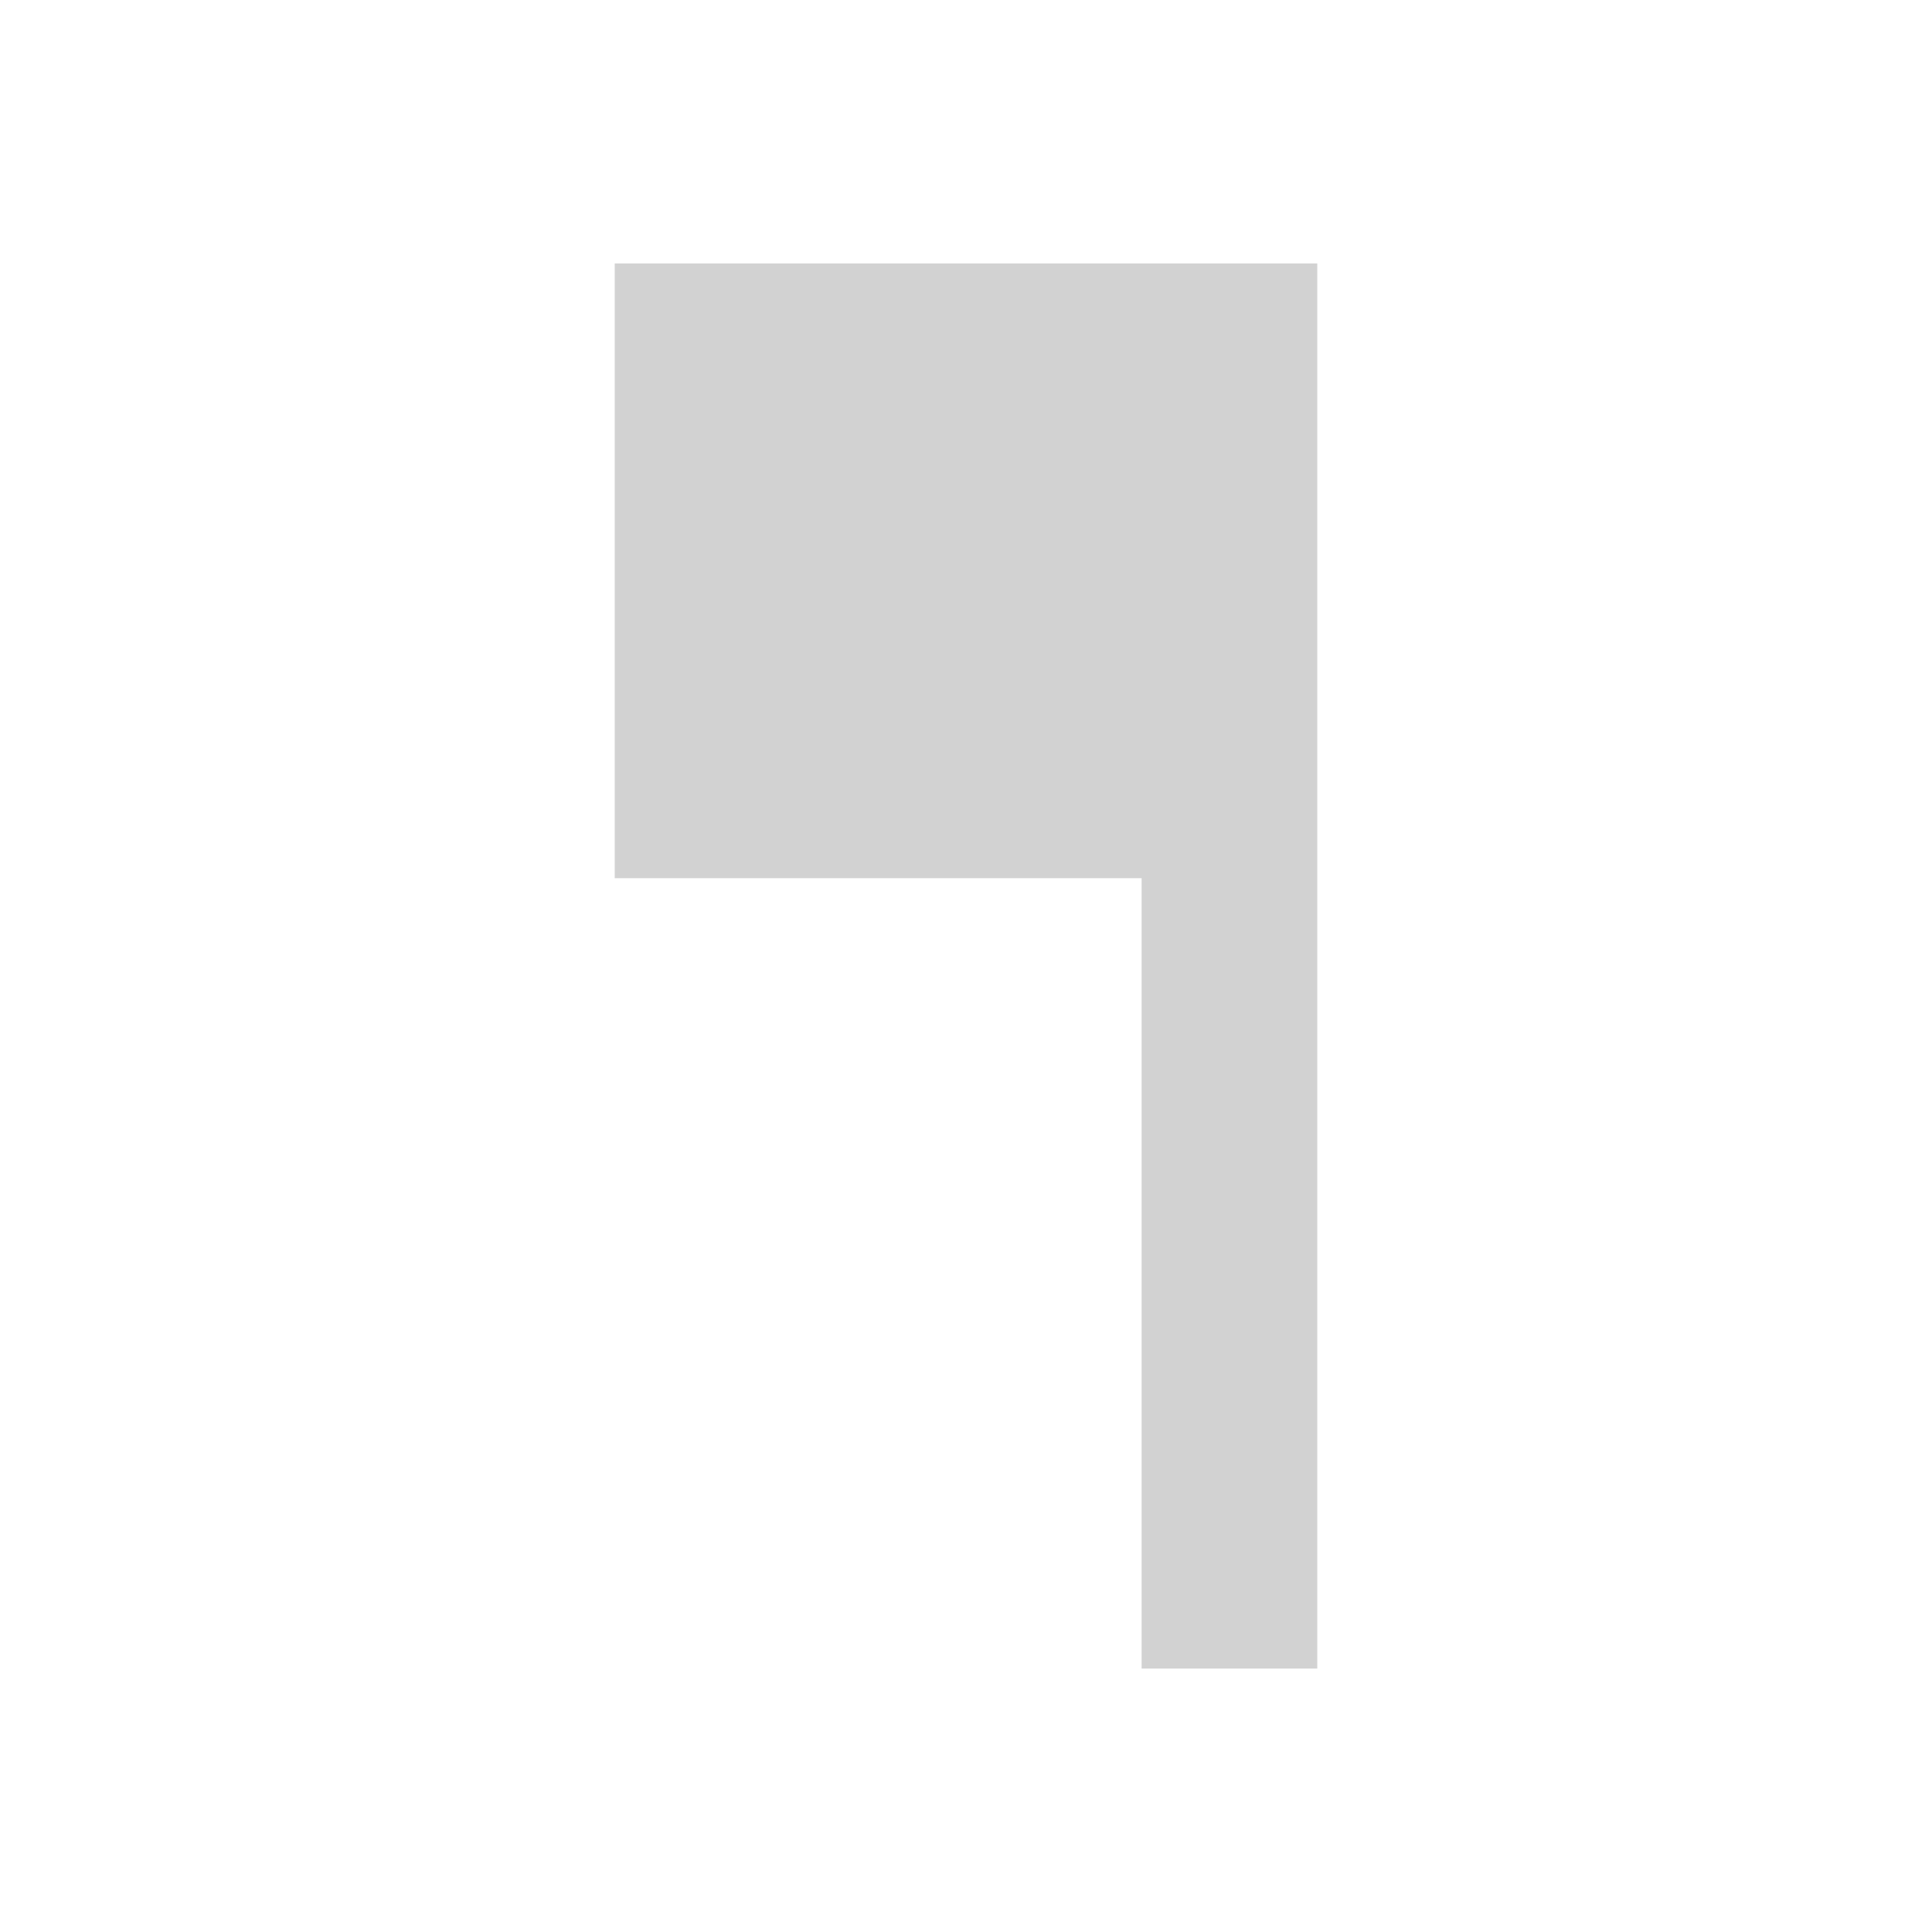
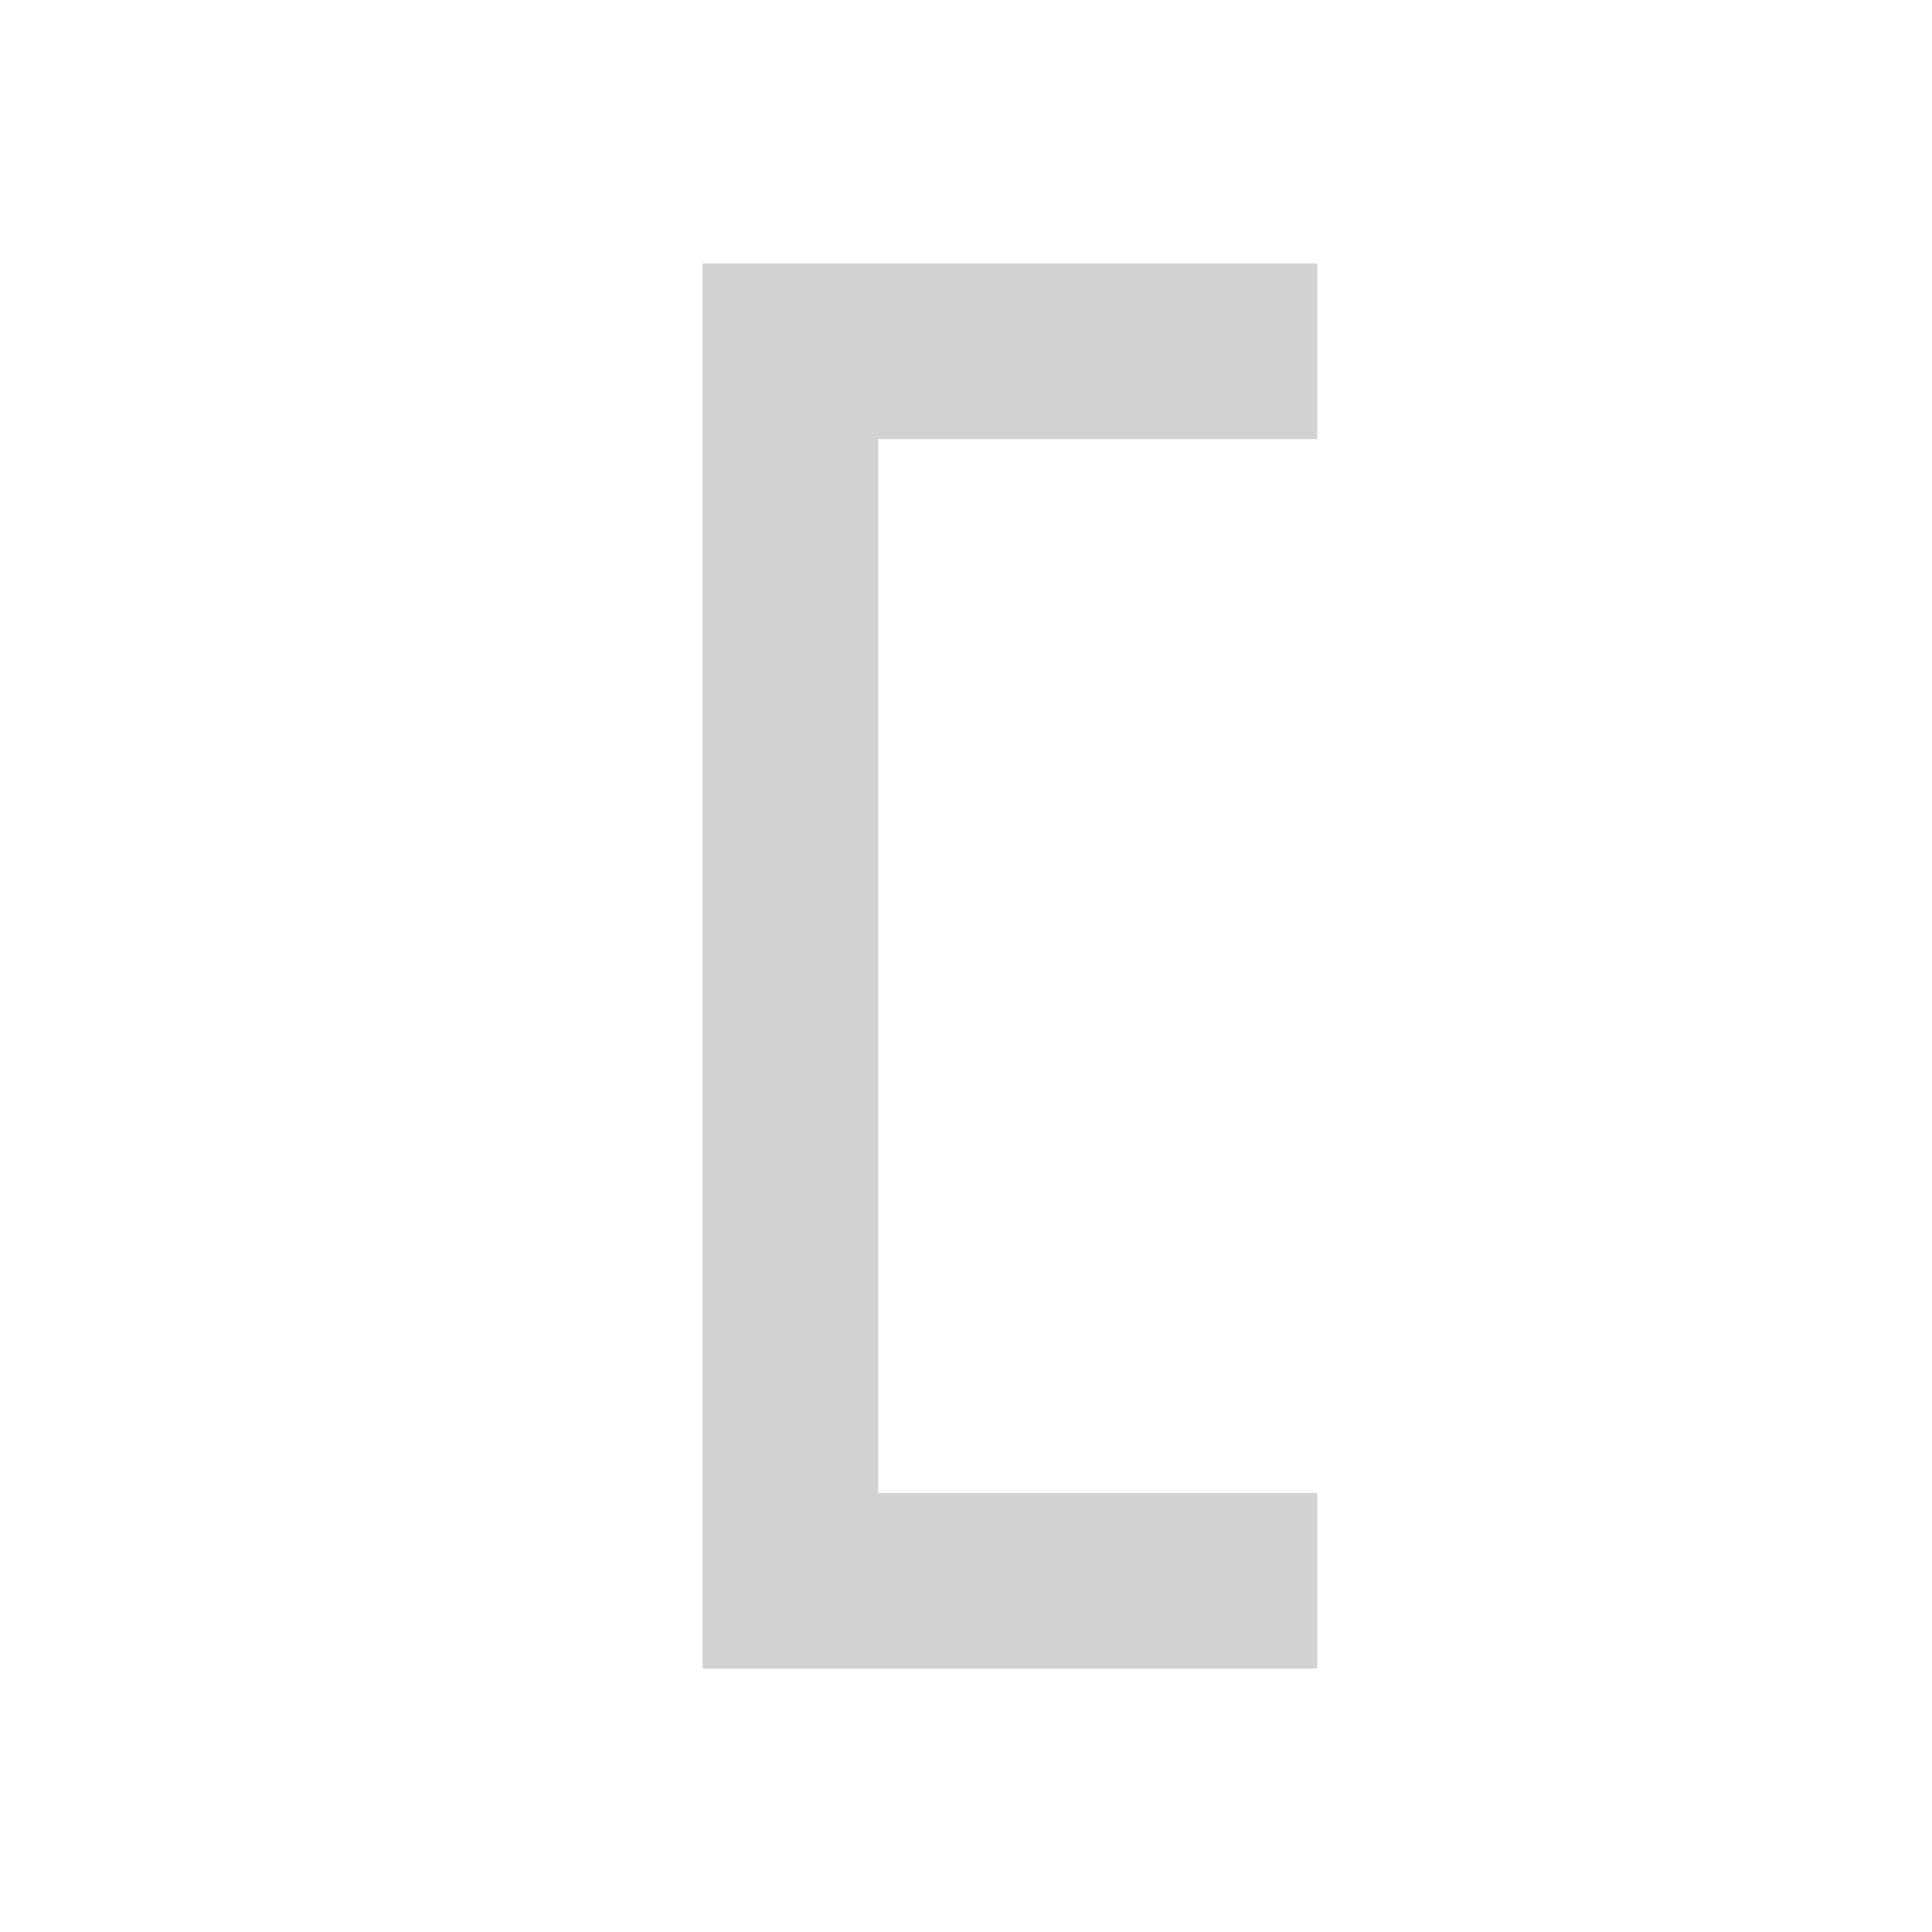
<svg xmlns="http://www.w3.org/2000/svg" version="1.1" viewBox="0 0 22 22" id="svg2">
  <defs id="defs10" />
-   <path d="m 7,10 6,0 0,9 2,0 0,-16 -8,0 z" id="path4" style="fill:#d2d2d2;fill-opacity:1" />
+   <path style="fill:#d2d2d2;fill-opacity:1;stroke:none" d="m 15,3 -7,0 0,16 7,0 0,-2 -5,0 0,-12 5,0 z" id="path5720" />
</svg>
